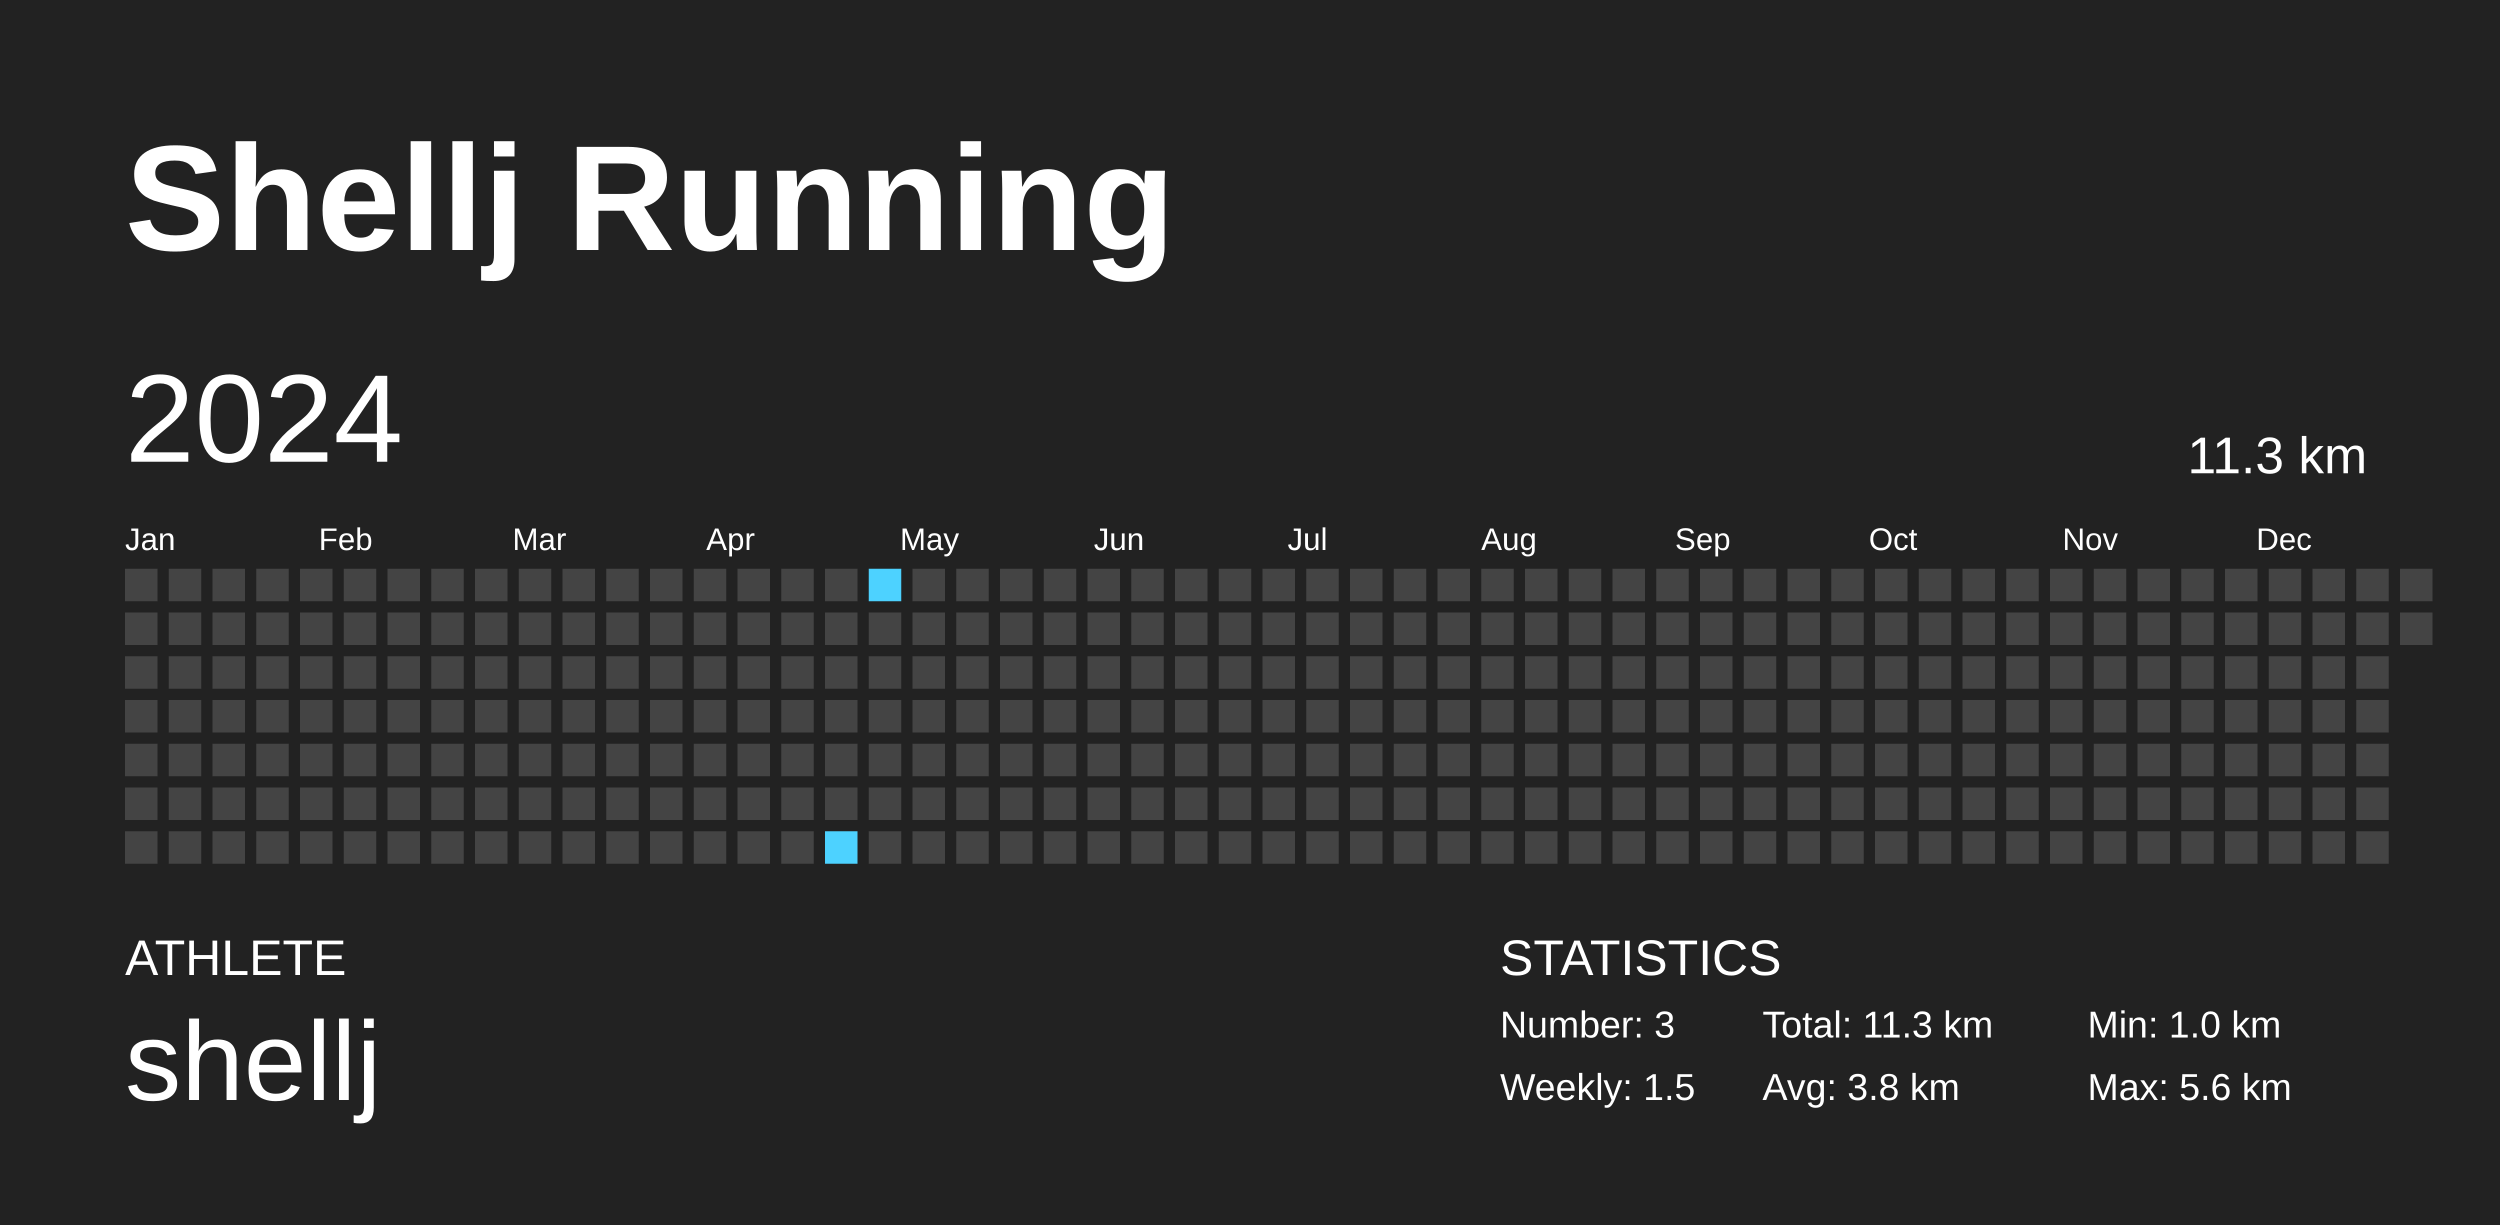
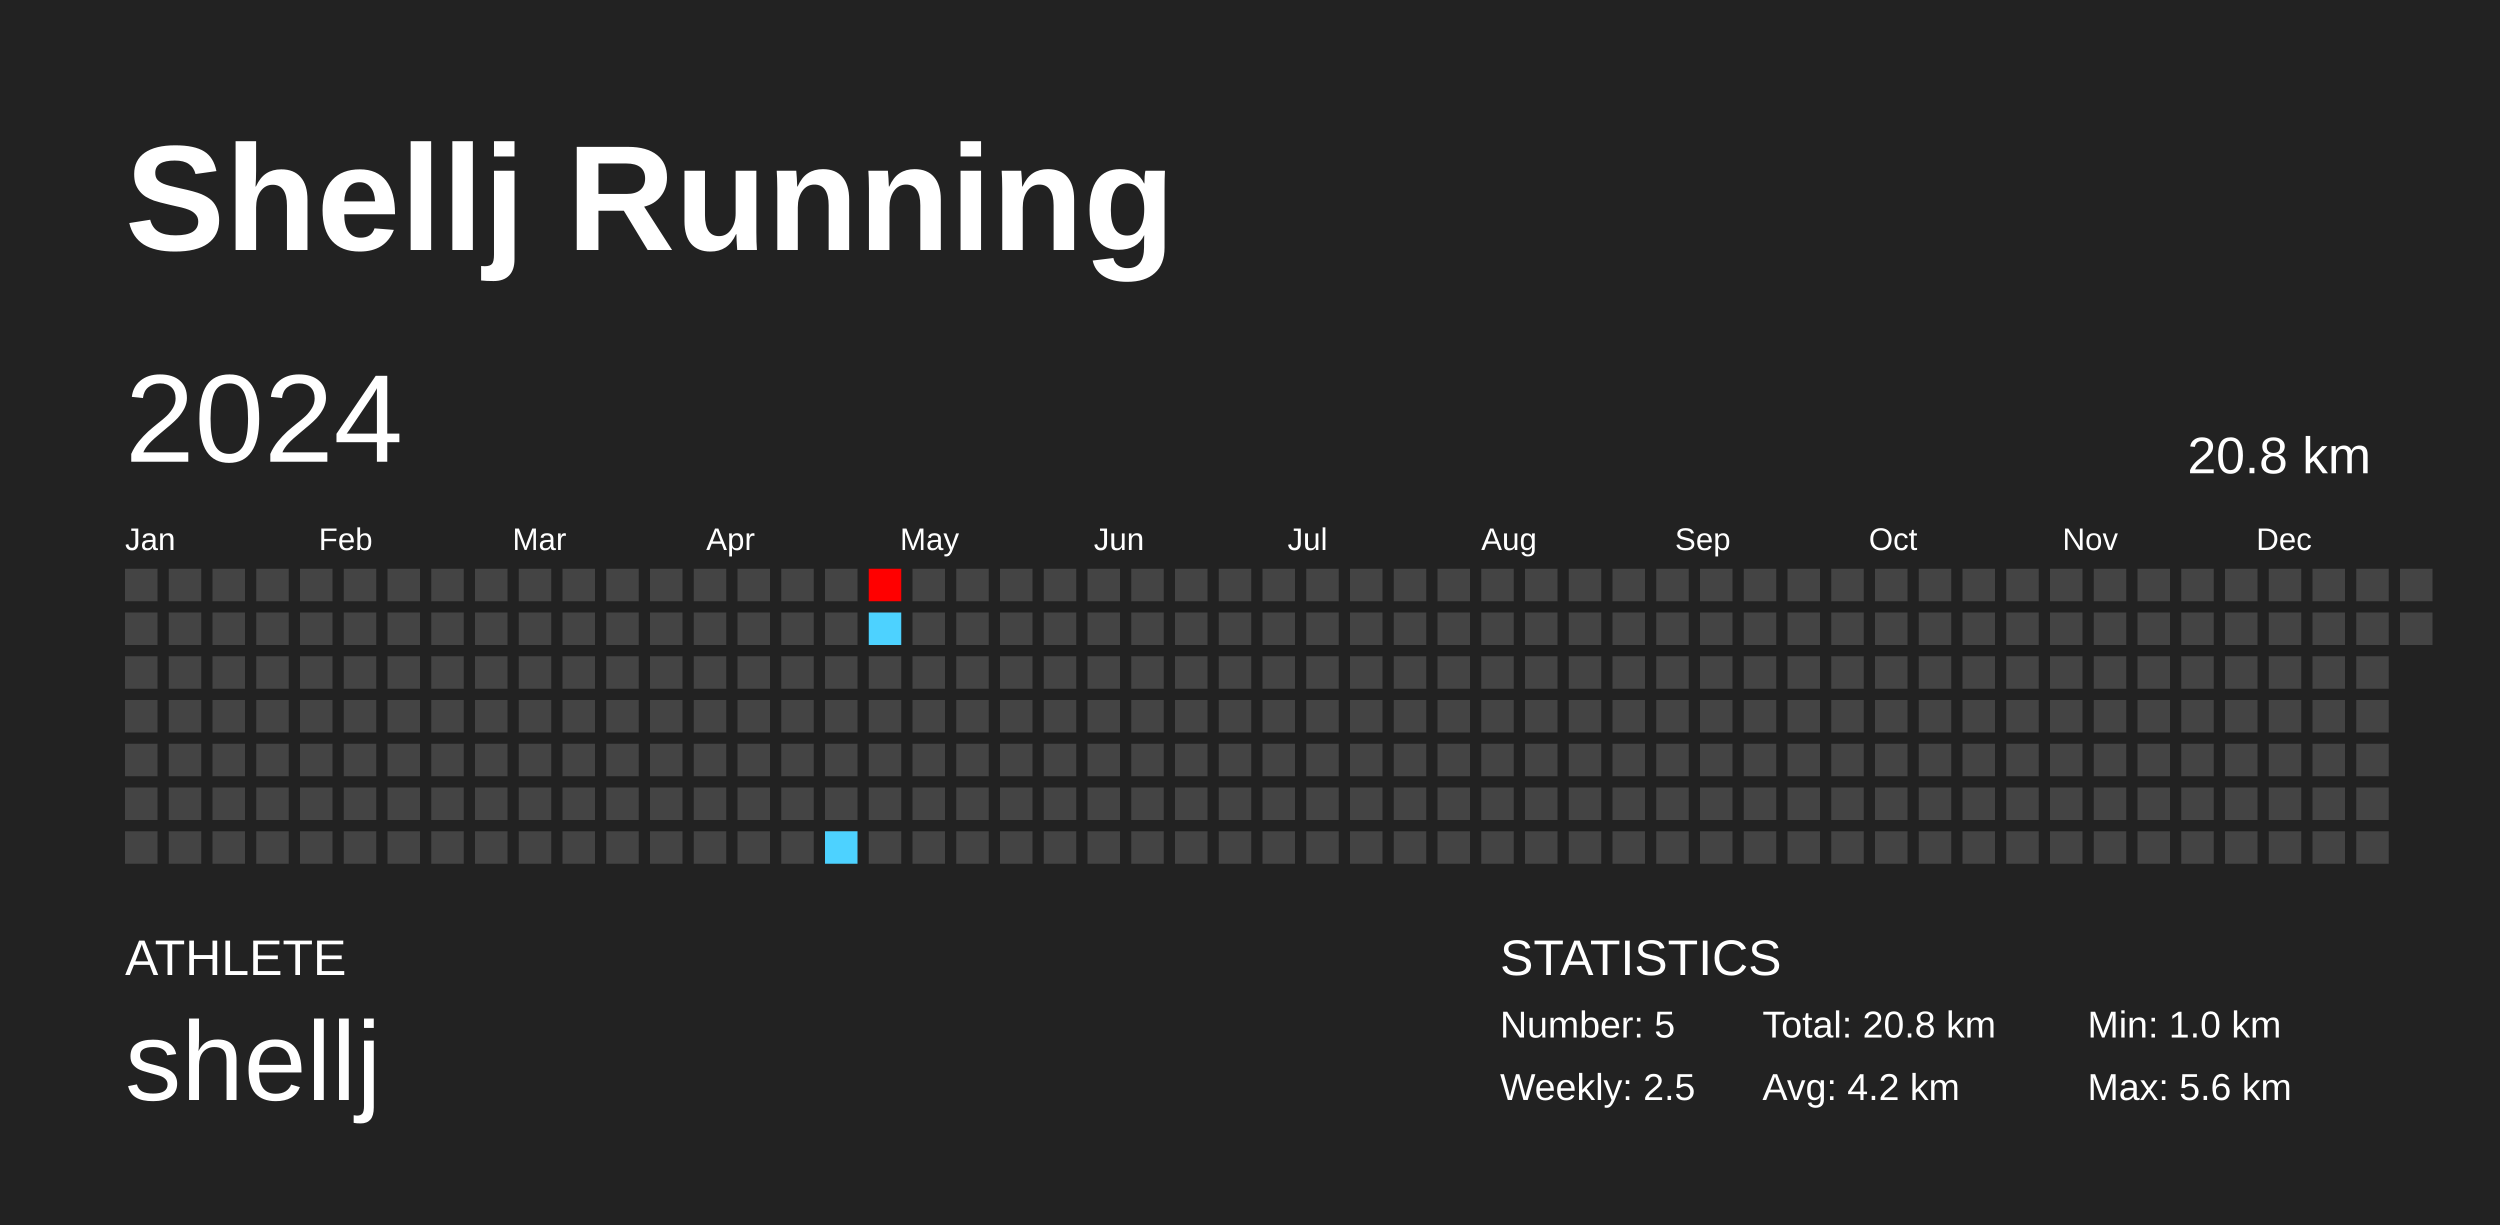
<svg xmlns="http://www.w3.org/2000/svg" baseProfile="full" height="98mm" version="1.1" viewBox="0,0,200,98" width="200mm">
  <defs />
  <rect fill="#222222" height="98" width="200" x="0" y="0" />
  <text fill="#FFFFFF" style="font-size:12px; font-family:Arial; font-weight:bold;" x="10" y="20">Shellj Running</text>
  <text fill="#FFFFFF" style="font-size:4px; font-family:Arial" x="10" y="78">ATHLETE</text>
  <text fill="#FFFFFF" style="font-size:9px; font-family:Arial" x="10" y="88">shellj</text>
  <text fill="#FFFFFF" style="font-size:4px; font-family:Arial" x="120" y="78">STATISTICS</text>
-   <text fill="#FFFFFF" style="font-size:3px; font-family:Arial" x="120" y="83">Number: 3</text>
-   <text fill="#FFFFFF" style="font-size:3px; font-family:Arial" x="120" y="88">Weekly: 1.5</text>
-   <text fill="#FFFFFF" style="font-size:3px; font-family:Arial" x="141" y="83">Total: 11.3 km</text>
-   <text fill="#FFFFFF" style="font-size:3px; font-family:Arial" x="141" y="88">Avg: 3.8 km</text>
+   <text fill="#FFFFFF" style="font-size:3px; font-family:Arial" x="120" y="83">Number: 5</text>
+   <text fill="#FFFFFF" style="font-size:3px; font-family:Arial" x="120" y="88">Weekly: 2.5</text>
+   <text fill="#FFFFFF" style="font-size:3px; font-family:Arial" x="141" y="83">Total: 20.8 km</text>
+   <text fill="#FFFFFF" style="font-size:3px; font-family:Arial" x="141" y="88">Avg: 4.2 km</text>
  <text fill="#FFFFFF" style="font-size:3px; font-family:Arial" x="167" y="83">Min: 1.0 km</text>
  <text fill="#FFFFFF" style="font-size:3px; font-family:Arial" x="167" y="88">Max: 5.6 km</text>
  <text dominant-baseline="hanging" fill="#FFFFFF" style="font-size:10.0px; font-family:Arial;" x="10" y="30">2024</text>
-   <text dominant-baseline="hanging" fill="#FFFFFF" style="font-size:4.125px; font-family:Arial;" x="175" y="35">11.3 km</text>
+   <text dominant-baseline="hanging" fill="#FFFFFF" style="font-size:4.125px; font-family:Arial;" x="175" y="35">20.8 km</text>
  <text fill="#FFFFFF" style="font-size:2.5px; font-family:Arial" x="10.0" y="44">Jan</text>
  <text fill="#FFFFFF" style="font-size:2.5px; font-family:Arial" x="25.5" y="44">Feb</text>
  <text fill="#FFFFFF" style="font-size:2.5px; font-family:Arial" x="41.0" y="44">Mar</text>
  <text fill="#FFFFFF" style="font-size:2.5px; font-family:Arial" x="56.5" y="44">Apr</text>
  <text fill="#FFFFFF" style="font-size:2.5px; font-family:Arial" x="72.0" y="44">May</text>
  <text fill="#FFFFFF" style="font-size:2.5px; font-family:Arial" x="87.5" y="44">Jun</text>
  <text fill="#FFFFFF" style="font-size:2.5px; font-family:Arial" x="103.0" y="44">Jul</text>
  <text fill="#FFFFFF" style="font-size:2.5px; font-family:Arial" x="118.5" y="44">Aug</text>
  <text fill="#FFFFFF" style="font-size:2.5px; font-family:Arial" x="134.0" y="44">Sep</text>
  <text fill="#FFFFFF" style="font-size:2.5px; font-family:Arial" x="149.5" y="44">Oct</text>
  <text fill="#FFFFFF" style="font-size:2.5px; font-family:Arial" x="165.0" y="44">Nov</text>
  <text fill="#FFFFFF" style="font-size:2.5px; font-family:Arial" x="180.5" y="44">Dec</text>
  <rect fill="#444444" height="2.6" width="2.6" x="10.0" y="45.5" />
  <rect fill="#444444" height="2.6" width="2.6" x="10.0" y="49.0" />
  <rect fill="#444444" height="2.6" width="2.6" x="10.0" y="52.5" />
  <rect fill="#444444" height="2.6" width="2.6" x="10.0" y="56.0" />
  <rect fill="#444444" height="2.6" width="2.6" x="10.0" y="59.5" />
  <rect fill="#444444" height="2.6" width="2.6" x="10.0" y="63.0" />
  <rect fill="#444444" height="2.6" width="2.6" x="10.0" y="66.5" />
  <rect fill="#444444" height="2.6" width="2.6" x="13.5" y="45.5" />
  <rect fill="#444444" height="2.6" width="2.6" x="13.5" y="49.0" />
  <rect fill="#444444" height="2.6" width="2.6" x="13.5" y="52.5" />
  <rect fill="#444444" height="2.6" width="2.6" x="13.5" y="56.0" />
  <rect fill="#444444" height="2.6" width="2.6" x="13.5" y="59.5" />
  <rect fill="#444444" height="2.6" width="2.6" x="13.5" y="63.0" />
  <rect fill="#444444" height="2.6" width="2.6" x="13.5" y="66.5" />
  <rect fill="#444444" height="2.6" width="2.6" x="17.0" y="45.5" />
  <rect fill="#444444" height="2.6" width="2.6" x="17.0" y="49.0" />
  <rect fill="#444444" height="2.6" width="2.6" x="17.0" y="52.5" />
  <rect fill="#444444" height="2.6" width="2.6" x="17.0" y="56.0" />
  <rect fill="#444444" height="2.6" width="2.6" x="17.0" y="59.5" />
  <rect fill="#444444" height="2.6" width="2.6" x="17.0" y="63.0" />
  <rect fill="#444444" height="2.6" width="2.6" x="17.0" y="66.5" />
  <rect fill="#444444" height="2.6" width="2.6" x="20.5" y="45.5" />
  <rect fill="#444444" height="2.6" width="2.6" x="20.5" y="49.0" />
  <rect fill="#444444" height="2.6" width="2.6" x="20.5" y="52.5" />
  <rect fill="#444444" height="2.6" width="2.6" x="20.5" y="56.0" />
  <rect fill="#444444" height="2.6" width="2.6" x="20.5" y="59.5" />
  <rect fill="#444444" height="2.6" width="2.6" x="20.5" y="63.0" />
  <rect fill="#444444" height="2.6" width="2.6" x="20.5" y="66.5" />
  <rect fill="#444444" height="2.6" width="2.6" x="24.0" y="45.5" />
  <rect fill="#444444" height="2.6" width="2.6" x="24.0" y="49.0" />
  <rect fill="#444444" height="2.6" width="2.6" x="24.0" y="52.5" />
  <rect fill="#444444" height="2.6" width="2.6" x="24.0" y="56.0" />
  <rect fill="#444444" height="2.6" width="2.6" x="24.0" y="59.5" />
  <rect fill="#444444" height="2.6" width="2.6" x="24.0" y="63.0" />
  <rect fill="#444444" height="2.6" width="2.6" x="24.0" y="66.5" />
  <rect fill="#444444" height="2.6" width="2.6" x="27.5" y="45.5" />
  <rect fill="#444444" height="2.6" width="2.6" x="27.5" y="49.0" />
  <rect fill="#444444" height="2.6" width="2.6" x="27.5" y="52.5" />
  <rect fill="#444444" height="2.6" width="2.6" x="27.5" y="56.0" />
  <rect fill="#444444" height="2.6" width="2.6" x="27.5" y="59.5" />
  <rect fill="#444444" height="2.6" width="2.6" x="27.5" y="63.0" />
  <rect fill="#444444" height="2.6" width="2.6" x="27.5" y="66.5" />
  <rect fill="#444444" height="2.6" width="2.6" x="31.0" y="45.5" />
  <rect fill="#444444" height="2.6" width="2.6" x="31.0" y="49.0" />
  <rect fill="#444444" height="2.6" width="2.6" x="31.0" y="52.5" />
  <rect fill="#444444" height="2.6" width="2.6" x="31.0" y="56.0" />
  <rect fill="#444444" height="2.6" width="2.6" x="31.0" y="59.5" />
  <rect fill="#444444" height="2.6" width="2.6" x="31.0" y="63.0" />
  <rect fill="#444444" height="2.6" width="2.6" x="31.0" y="66.5" />
  <rect fill="#444444" height="2.6" width="2.6" x="34.5" y="45.5" />
  <rect fill="#444444" height="2.6" width="2.6" x="34.5" y="49.0" />
  <rect fill="#444444" height="2.6" width="2.6" x="34.5" y="52.5" />
  <rect fill="#444444" height="2.6" width="2.6" x="34.5" y="56.0" />
  <rect fill="#444444" height="2.6" width="2.6" x="34.5" y="59.5" />
  <rect fill="#444444" height="2.6" width="2.6" x="34.5" y="63.0" />
  <rect fill="#444444" height="2.6" width="2.6" x="34.5" y="66.5" />
  <rect fill="#444444" height="2.6" width="2.6" x="38.0" y="45.5" />
  <rect fill="#444444" height="2.6" width="2.6" x="38.0" y="49.0" />
  <rect fill="#444444" height="2.6" width="2.6" x="38.0" y="52.5" />
  <rect fill="#444444" height="2.6" width="2.6" x="38.0" y="56.0" />
  <rect fill="#444444" height="2.6" width="2.6" x="38.0" y="59.5" />
  <rect fill="#444444" height="2.6" width="2.6" x="38.0" y="63.0" />
  <rect fill="#444444" height="2.6" width="2.6" x="38.0" y="66.5" />
  <rect fill="#444444" height="2.6" width="2.6" x="41.5" y="45.5" />
  <rect fill="#444444" height="2.6" width="2.6" x="41.5" y="49.0" />
  <rect fill="#444444" height="2.6" width="2.6" x="41.5" y="52.5" />
  <rect fill="#444444" height="2.6" width="2.6" x="41.5" y="56.0" />
  <rect fill="#444444" height="2.6" width="2.6" x="41.5" y="59.5" />
  <rect fill="#444444" height="2.6" width="2.6" x="41.5" y="63.0" />
  <rect fill="#444444" height="2.6" width="2.6" x="41.5" y="66.5" />
  <rect fill="#444444" height="2.6" width="2.6" x="45.0" y="45.5" />
  <rect fill="#444444" height="2.6" width="2.6" x="45.0" y="49.0" />
  <rect fill="#444444" height="2.6" width="2.6" x="45.0" y="52.5" />
  <rect fill="#444444" height="2.6" width="2.6" x="45.0" y="56.0" />
  <rect fill="#444444" height="2.6" width="2.6" x="45.0" y="59.5" />
  <rect fill="#444444" height="2.6" width="2.6" x="45.0" y="63.0" />
  <rect fill="#444444" height="2.6" width="2.6" x="45.0" y="66.5" />
  <rect fill="#444444" height="2.6" width="2.6" x="48.5" y="45.5" />
  <rect fill="#444444" height="2.6" width="2.6" x="48.5" y="49.0" />
  <rect fill="#444444" height="2.6" width="2.6" x="48.5" y="52.5" />
  <rect fill="#444444" height="2.6" width="2.6" x="48.5" y="56.0" />
  <rect fill="#444444" height="2.6" width="2.6" x="48.5" y="59.5" />
  <rect fill="#444444" height="2.6" width="2.6" x="48.5" y="63.0" />
  <rect fill="#444444" height="2.6" width="2.6" x="48.5" y="66.5" />
  <rect fill="#444444" height="2.6" width="2.6" x="52.0" y="45.5" />
  <rect fill="#444444" height="2.6" width="2.6" x="52.0" y="49.0" />
  <rect fill="#444444" height="2.6" width="2.6" x="52.0" y="52.5" />
  <rect fill="#444444" height="2.6" width="2.6" x="52.0" y="56.0" />
  <rect fill="#444444" height="2.6" width="2.6" x="52.0" y="59.5" />
  <rect fill="#444444" height="2.6" width="2.6" x="52.0" y="63.0" />
  <rect fill="#444444" height="2.6" width="2.6" x="52.0" y="66.5" />
  <rect fill="#444444" height="2.6" width="2.6" x="55.5" y="45.5" />
  <rect fill="#444444" height="2.6" width="2.6" x="55.5" y="49.0" />
  <rect fill="#444444" height="2.6" width="2.6" x="55.5" y="52.5" />
  <rect fill="#444444" height="2.6" width="2.6" x="55.5" y="56.0" />
  <rect fill="#444444" height="2.6" width="2.6" x="55.5" y="59.5" />
  <rect fill="#444444" height="2.6" width="2.6" x="55.5" y="63.0" />
  <rect fill="#444444" height="2.6" width="2.6" x="55.5" y="66.5" />
  <rect fill="#444444" height="2.6" width="2.6" x="59.0" y="45.5" />
  <rect fill="#444444" height="2.6" width="2.6" x="59.0" y="49.0" />
  <rect fill="#444444" height="2.6" width="2.6" x="59.0" y="52.5" />
  <rect fill="#444444" height="2.6" width="2.6" x="59.0" y="56.0" />
  <rect fill="#444444" height="2.6" width="2.6" x="59.0" y="59.5" />
  <rect fill="#444444" height="2.6" width="2.6" x="59.0" y="63.0" />
  <rect fill="#444444" height="2.6" width="2.6" x="59.0" y="66.5" />
  <rect fill="#444444" height="2.6" width="2.6" x="62.5" y="45.5" />
  <rect fill="#444444" height="2.6" width="2.6" x="62.5" y="49.0" />
  <rect fill="#444444" height="2.6" width="2.6" x="62.5" y="52.5" />
  <rect fill="#444444" height="2.6" width="2.6" x="62.5" y="56.0" />
  <rect fill="#444444" height="2.6" width="2.6" x="62.5" y="59.5" />
  <rect fill="#444444" height="2.6" width="2.6" x="62.5" y="63.0" />
  <rect fill="#444444" height="2.6" width="2.6" x="62.5" y="66.5" />
  <rect fill="#444444" height="2.6" width="2.6" x="66.0" y="45.5" />
  <rect fill="#444444" height="2.6" width="2.6" x="66.0" y="49.0" />
  <rect fill="#444444" height="2.6" width="2.6" x="66.0" y="52.5" />
  <rect fill="#444444" height="2.6" width="2.6" x="66.0" y="56.0" />
  <rect fill="#444444" height="2.6" width="2.6" x="66.0" y="59.5" />
  <rect fill="#444444" height="2.6" width="2.6" x="66.0" y="63.0" />
  <rect fill="#4dd2ff" height="2.6" width="2.6" x="66.0" y="66.5" />
-   <rect fill="#4dd2ff" height="2.6" width="2.6" x="69.5" y="45.5" />
-   <rect fill="#444444" height="2.6" width="2.6" x="69.5" y="49.0" />
+   <rect fill="#ff0000" height="2.6" width="2.6" x="69.5" y="45.5" />
+   <rect fill="#4dd2ff" height="2.6" width="2.6" x="69.5" y="49.0" />
  <rect fill="#444444" height="2.6" width="2.6" x="69.5" y="52.5" />
  <rect fill="#444444" height="2.6" width="2.6" x="69.5" y="56.0" />
  <rect fill="#444444" height="2.6" width="2.6" x="69.5" y="59.5" />
  <rect fill="#444444" height="2.6" width="2.6" x="69.5" y="63.0" />
  <rect fill="#444444" height="2.6" width="2.6" x="69.5" y="66.5" />
  <rect fill="#444444" height="2.6" width="2.6" x="73.0" y="45.5" />
  <rect fill="#444444" height="2.6" width="2.6" x="73.0" y="49.0" />
  <rect fill="#444444" height="2.6" width="2.6" x="73.0" y="52.5" />
  <rect fill="#444444" height="2.6" width="2.6" x="73.0" y="56.0" />
  <rect fill="#444444" height="2.6" width="2.6" x="73.0" y="59.5" />
  <rect fill="#444444" height="2.6" width="2.6" x="73.0" y="63.0" />
  <rect fill="#444444" height="2.6" width="2.6" x="73.0" y="66.5" />
  <rect fill="#444444" height="2.6" width="2.6" x="76.5" y="45.5" />
  <rect fill="#444444" height="2.6" width="2.6" x="76.5" y="49.0" />
  <rect fill="#444444" height="2.6" width="2.6" x="76.5" y="52.5" />
  <rect fill="#444444" height="2.6" width="2.6" x="76.5" y="56.0" />
  <rect fill="#444444" height="2.6" width="2.6" x="76.5" y="59.5" />
  <rect fill="#444444" height="2.6" width="2.6" x="76.5" y="63.0" />
  <rect fill="#444444" height="2.6" width="2.6" x="76.5" y="66.5" />
  <rect fill="#444444" height="2.6" width="2.6" x="80.0" y="45.5" />
  <rect fill="#444444" height="2.6" width="2.6" x="80.0" y="49.0" />
  <rect fill="#444444" height="2.6" width="2.6" x="80.0" y="52.5" />
  <rect fill="#444444" height="2.6" width="2.6" x="80.0" y="56.0" />
  <rect fill="#444444" height="2.6" width="2.6" x="80.0" y="59.5" />
  <rect fill="#444444" height="2.6" width="2.6" x="80.0" y="63.0" />
  <rect fill="#444444" height="2.6" width="2.6" x="80.0" y="66.5" />
  <rect fill="#444444" height="2.6" width="2.6" x="83.5" y="45.5" />
  <rect fill="#444444" height="2.6" width="2.6" x="83.5" y="49.0" />
  <rect fill="#444444" height="2.6" width="2.6" x="83.5" y="52.5" />
  <rect fill="#444444" height="2.6" width="2.6" x="83.5" y="56.0" />
  <rect fill="#444444" height="2.6" width="2.6" x="83.5" y="59.5" />
  <rect fill="#444444" height="2.6" width="2.6" x="83.5" y="63.0" />
  <rect fill="#444444" height="2.6" width="2.6" x="83.5" y="66.5" />
  <rect fill="#444444" height="2.6" width="2.6" x="87.0" y="45.5" />
  <rect fill="#444444" height="2.6" width="2.6" x="87.0" y="49.0" />
  <rect fill="#444444" height="2.6" width="2.6" x="87.0" y="52.5" />
  <rect fill="#444444" height="2.6" width="2.6" x="87.0" y="56.0" />
  <rect fill="#444444" height="2.6" width="2.6" x="87.0" y="59.5" />
  <rect fill="#444444" height="2.6" width="2.6" x="87.0" y="63.0" />
  <rect fill="#444444" height="2.6" width="2.6" x="87.0" y="66.5" />
  <rect fill="#444444" height="2.6" width="2.6" x="90.5" y="45.5" />
  <rect fill="#444444" height="2.6" width="2.6" x="90.5" y="49.0" />
  <rect fill="#444444" height="2.6" width="2.6" x="90.5" y="52.5" />
  <rect fill="#444444" height="2.6" width="2.6" x="90.5" y="56.0" />
  <rect fill="#444444" height="2.6" width="2.6" x="90.5" y="59.5" />
  <rect fill="#444444" height="2.6" width="2.6" x="90.5" y="63.0" />
  <rect fill="#444444" height="2.6" width="2.6" x="90.5" y="66.5" />
  <rect fill="#444444" height="2.6" width="2.6" x="94.0" y="45.5" />
  <rect fill="#444444" height="2.6" width="2.6" x="94.0" y="49.0" />
  <rect fill="#444444" height="2.6" width="2.6" x="94.0" y="52.5" />
  <rect fill="#444444" height="2.6" width="2.6" x="94.0" y="56.0" />
  <rect fill="#444444" height="2.6" width="2.6" x="94.0" y="59.5" />
  <rect fill="#444444" height="2.6" width="2.6" x="94.0" y="63.0" />
  <rect fill="#444444" height="2.6" width="2.6" x="94.0" y="66.5" />
  <rect fill="#444444" height="2.6" width="2.6" x="97.5" y="45.5" />
  <rect fill="#444444" height="2.6" width="2.6" x="97.5" y="49.0" />
  <rect fill="#444444" height="2.6" width="2.6" x="97.5" y="52.5" />
  <rect fill="#444444" height="2.6" width="2.6" x="97.5" y="56.0" />
  <rect fill="#444444" height="2.6" width="2.6" x="97.5" y="59.5" />
  <rect fill="#444444" height="2.6" width="2.6" x="97.5" y="63.0" />
  <rect fill="#444444" height="2.6" width="2.6" x="97.5" y="66.5" />
  <rect fill="#444444" height="2.6" width="2.6" x="101.0" y="45.5" />
  <rect fill="#444444" height="2.6" width="2.6" x="101.0" y="49.0" />
  <rect fill="#444444" height="2.6" width="2.6" x="101.0" y="52.5" />
  <rect fill="#444444" height="2.6" width="2.6" x="101.0" y="56.0" />
  <rect fill="#444444" height="2.6" width="2.6" x="101.0" y="59.5" />
  <rect fill="#444444" height="2.6" width="2.6" x="101.0" y="63.0" />
  <rect fill="#444444" height="2.6" width="2.6" x="101.0" y="66.5" />
  <rect fill="#444444" height="2.6" width="2.6" x="104.5" y="45.5" />
  <rect fill="#444444" height="2.6" width="2.6" x="104.5" y="49.0" />
  <rect fill="#444444" height="2.6" width="2.6" x="104.5" y="52.5" />
  <rect fill="#444444" height="2.6" width="2.6" x="104.5" y="56.0" />
  <rect fill="#444444" height="2.6" width="2.6" x="104.5" y="59.5" />
  <rect fill="#444444" height="2.6" width="2.6" x="104.5" y="63.0" />
  <rect fill="#444444" height="2.6" width="2.6" x="104.5" y="66.5" />
  <rect fill="#444444" height="2.6" width="2.6" x="108.0" y="45.5" />
  <rect fill="#444444" height="2.6" width="2.6" x="108.0" y="49.0" />
  <rect fill="#444444" height="2.6" width="2.6" x="108.0" y="52.5" />
  <rect fill="#444444" height="2.6" width="2.6" x="108.0" y="56.0" />
  <rect fill="#444444" height="2.6" width="2.6" x="108.0" y="59.5" />
  <rect fill="#444444" height="2.6" width="2.6" x="108.0" y="63.0" />
  <rect fill="#444444" height="2.6" width="2.6" x="108.0" y="66.5" />
  <rect fill="#444444" height="2.6" width="2.6" x="111.5" y="45.5" />
  <rect fill="#444444" height="2.6" width="2.6" x="111.5" y="49.0" />
  <rect fill="#444444" height="2.6" width="2.6" x="111.5" y="52.5" />
  <rect fill="#444444" height="2.6" width="2.6" x="111.5" y="56.0" />
  <rect fill="#444444" height="2.6" width="2.6" x="111.5" y="59.5" />
  <rect fill="#444444" height="2.6" width="2.6" x="111.5" y="63.0" />
  <rect fill="#444444" height="2.6" width="2.6" x="111.5" y="66.5" />
  <rect fill="#444444" height="2.6" width="2.6" x="115.0" y="45.5" />
  <rect fill="#444444" height="2.6" width="2.6" x="115.0" y="49.0" />
  <rect fill="#444444" height="2.6" width="2.6" x="115.0" y="52.5" />
  <rect fill="#444444" height="2.6" width="2.6" x="115.0" y="56.0" />
  <rect fill="#444444" height="2.6" width="2.6" x="115.0" y="59.5" />
  <rect fill="#444444" height="2.6" width="2.6" x="115.0" y="63.0" />
  <rect fill="#444444" height="2.6" width="2.6" x="115.0" y="66.5" />
  <rect fill="#444444" height="2.6" width="2.6" x="118.5" y="45.5" />
  <rect fill="#444444" height="2.6" width="2.6" x="118.5" y="49.0" />
  <rect fill="#444444" height="2.6" width="2.6" x="118.5" y="52.5" />
  <rect fill="#444444" height="2.6" width="2.6" x="118.5" y="56.0" />
  <rect fill="#444444" height="2.6" width="2.6" x="118.5" y="59.5" />
  <rect fill="#444444" height="2.6" width="2.6" x="118.5" y="63.0" />
  <rect fill="#444444" height="2.6" width="2.6" x="118.5" y="66.5" />
  <rect fill="#444444" height="2.6" width="2.6" x="122.0" y="45.5" />
  <rect fill="#444444" height="2.6" width="2.6" x="122.0" y="49.0" />
  <rect fill="#444444" height="2.6" width="2.6" x="122.0" y="52.5" />
  <rect fill="#444444" height="2.6" width="2.6" x="122.0" y="56.0" />
  <rect fill="#444444" height="2.6" width="2.6" x="122.0" y="59.5" />
  <rect fill="#444444" height="2.6" width="2.6" x="122.0" y="63.0" />
  <rect fill="#444444" height="2.6" width="2.6" x="122.0" y="66.5" />
  <rect fill="#444444" height="2.6" width="2.6" x="125.5" y="45.5" />
  <rect fill="#444444" height="2.6" width="2.6" x="125.5" y="49.0" />
  <rect fill="#444444" height="2.6" width="2.6" x="125.5" y="52.5" />
  <rect fill="#444444" height="2.6" width="2.6" x="125.5" y="56.0" />
  <rect fill="#444444" height="2.6" width="2.6" x="125.5" y="59.5" />
  <rect fill="#444444" height="2.6" width="2.6" x="125.5" y="63.0" />
  <rect fill="#444444" height="2.6" width="2.6" x="125.5" y="66.5" />
  <rect fill="#444444" height="2.6" width="2.6" x="129.0" y="45.5" />
  <rect fill="#444444" height="2.6" width="2.6" x="129.0" y="49.0" />
  <rect fill="#444444" height="2.6" width="2.6" x="129.0" y="52.5" />
  <rect fill="#444444" height="2.6" width="2.6" x="129.0" y="56.0" />
  <rect fill="#444444" height="2.6" width="2.6" x="129.0" y="59.5" />
  <rect fill="#444444" height="2.6" width="2.6" x="129.0" y="63.0" />
  <rect fill="#444444" height="2.6" width="2.6" x="129.0" y="66.5" />
  <rect fill="#444444" height="2.6" width="2.6" x="132.5" y="45.5" />
  <rect fill="#444444" height="2.6" width="2.6" x="132.5" y="49.0" />
  <rect fill="#444444" height="2.6" width="2.6" x="132.5" y="52.5" />
  <rect fill="#444444" height="2.6" width="2.6" x="132.5" y="56.0" />
  <rect fill="#444444" height="2.6" width="2.6" x="132.5" y="59.5" />
  <rect fill="#444444" height="2.6" width="2.6" x="132.5" y="63.0" />
  <rect fill="#444444" height="2.6" width="2.6" x="132.5" y="66.5" />
  <rect fill="#444444" height="2.6" width="2.6" x="136.0" y="45.5" />
  <rect fill="#444444" height="2.6" width="2.6" x="136.0" y="49.0" />
  <rect fill="#444444" height="2.6" width="2.6" x="136.0" y="52.5" />
  <rect fill="#444444" height="2.6" width="2.6" x="136.0" y="56.0" />
  <rect fill="#444444" height="2.6" width="2.6" x="136.0" y="59.5" />
  <rect fill="#444444" height="2.6" width="2.6" x="136.0" y="63.0" />
  <rect fill="#444444" height="2.6" width="2.6" x="136.0" y="66.5" />
  <rect fill="#444444" height="2.6" width="2.6" x="139.5" y="45.5" />
  <rect fill="#444444" height="2.6" width="2.6" x="139.5" y="49.0" />
  <rect fill="#444444" height="2.6" width="2.6" x="139.5" y="52.5" />
  <rect fill="#444444" height="2.6" width="2.6" x="139.5" y="56.0" />
  <rect fill="#444444" height="2.6" width="2.6" x="139.5" y="59.5" />
  <rect fill="#444444" height="2.6" width="2.6" x="139.5" y="63.0" />
  <rect fill="#444444" height="2.6" width="2.6" x="139.5" y="66.5" />
  <rect fill="#444444" height="2.6" width="2.6" x="143.0" y="45.5" />
  <rect fill="#444444" height="2.6" width="2.6" x="143.0" y="49.0" />
  <rect fill="#444444" height="2.6" width="2.6" x="143.0" y="52.5" />
  <rect fill="#444444" height="2.6" width="2.6" x="143.0" y="56.0" />
  <rect fill="#444444" height="2.6" width="2.6" x="143.0" y="59.5" />
  <rect fill="#444444" height="2.6" width="2.6" x="143.0" y="63.0" />
  <rect fill="#444444" height="2.6" width="2.6" x="143.0" y="66.5" />
  <rect fill="#444444" height="2.6" width="2.6" x="146.5" y="45.5" />
  <rect fill="#444444" height="2.6" width="2.6" x="146.5" y="49.0" />
  <rect fill="#444444" height="2.6" width="2.6" x="146.5" y="52.5" />
  <rect fill="#444444" height="2.6" width="2.6" x="146.5" y="56.0" />
  <rect fill="#444444" height="2.6" width="2.6" x="146.5" y="59.5" />
  <rect fill="#444444" height="2.6" width="2.6" x="146.5" y="63.0" />
  <rect fill="#444444" height="2.6" width="2.6" x="146.5" y="66.5" />
  <rect fill="#444444" height="2.6" width="2.6" x="150.0" y="45.5" />
  <rect fill="#444444" height="2.6" width="2.6" x="150.0" y="49.0" />
  <rect fill="#444444" height="2.6" width="2.6" x="150.0" y="52.5" />
  <rect fill="#444444" height="2.6" width="2.6" x="150.0" y="56.0" />
  <rect fill="#444444" height="2.6" width="2.6" x="150.0" y="59.5" />
  <rect fill="#444444" height="2.6" width="2.6" x="150.0" y="63.0" />
  <rect fill="#444444" height="2.6" width="2.6" x="150.0" y="66.5" />
  <rect fill="#444444" height="2.6" width="2.6" x="153.5" y="45.5" />
  <rect fill="#444444" height="2.6" width="2.6" x="153.5" y="49.0" />
  <rect fill="#444444" height="2.6" width="2.6" x="153.5" y="52.5" />
  <rect fill="#444444" height="2.6" width="2.6" x="153.5" y="56.0" />
  <rect fill="#444444" height="2.6" width="2.6" x="153.5" y="59.5" />
  <rect fill="#444444" height="2.6" width="2.6" x="153.5" y="63.0" />
  <rect fill="#444444" height="2.6" width="2.6" x="153.5" y="66.5" />
  <rect fill="#444444" height="2.6" width="2.6" x="157.0" y="45.5" />
  <rect fill="#444444" height="2.6" width="2.6" x="157.0" y="49.0" />
  <rect fill="#444444" height="2.6" width="2.6" x="157.0" y="52.5" />
  <rect fill="#444444" height="2.6" width="2.6" x="157.0" y="56.0" />
  <rect fill="#444444" height="2.6" width="2.6" x="157.0" y="59.5" />
  <rect fill="#444444" height="2.6" width="2.6" x="157.0" y="63.0" />
  <rect fill="#444444" height="2.6" width="2.6" x="157.0" y="66.5" />
  <rect fill="#444444" height="2.6" width="2.6" x="160.5" y="45.5" />
  <rect fill="#444444" height="2.6" width="2.6" x="160.5" y="49.0" />
  <rect fill="#444444" height="2.6" width="2.6" x="160.5" y="52.5" />
  <rect fill="#444444" height="2.6" width="2.6" x="160.5" y="56.0" />
  <rect fill="#444444" height="2.6" width="2.6" x="160.5" y="59.5" />
  <rect fill="#444444" height="2.6" width="2.6" x="160.5" y="63.0" />
  <rect fill="#444444" height="2.6" width="2.6" x="160.5" y="66.5" />
  <rect fill="#444444" height="2.6" width="2.6" x="164.0" y="45.5" />
  <rect fill="#444444" height="2.6" width="2.6" x="164.0" y="49.0" />
  <rect fill="#444444" height="2.6" width="2.6" x="164.0" y="52.5" />
  <rect fill="#444444" height="2.6" width="2.6" x="164.0" y="56.0" />
  <rect fill="#444444" height="2.6" width="2.6" x="164.0" y="59.5" />
  <rect fill="#444444" height="2.6" width="2.6" x="164.0" y="63.0" />
  <rect fill="#444444" height="2.6" width="2.6" x="164.0" y="66.5" />
  <rect fill="#444444" height="2.6" width="2.6" x="167.5" y="45.5" />
  <rect fill="#444444" height="2.6" width="2.6" x="167.5" y="49.0" />
  <rect fill="#444444" height="2.6" width="2.6" x="167.5" y="52.5" />
  <rect fill="#444444" height="2.6" width="2.6" x="167.5" y="56.0" />
  <rect fill="#444444" height="2.6" width="2.6" x="167.5" y="59.5" />
  <rect fill="#444444" height="2.6" width="2.6" x="167.5" y="63.0" />
  <rect fill="#444444" height="2.6" width="2.6" x="167.5" y="66.5" />
  <rect fill="#444444" height="2.6" width="2.6" x="171.0" y="45.5" />
  <rect fill="#444444" height="2.6" width="2.6" x="171.0" y="49.0" />
  <rect fill="#444444" height="2.6" width="2.6" x="171.0" y="52.5" />
  <rect fill="#444444" height="2.6" width="2.6" x="171.0" y="56.0" />
  <rect fill="#444444" height="2.6" width="2.6" x="171.0" y="59.5" />
  <rect fill="#444444" height="2.6" width="2.6" x="171.0" y="63.0" />
  <rect fill="#444444" height="2.6" width="2.6" x="171.0" y="66.5" />
  <rect fill="#444444" height="2.6" width="2.6" x="174.5" y="45.5" />
  <rect fill="#444444" height="2.6" width="2.6" x="174.5" y="49.0" />
  <rect fill="#444444" height="2.6" width="2.6" x="174.5" y="52.5" />
  <rect fill="#444444" height="2.6" width="2.6" x="174.5" y="56.0" />
  <rect fill="#444444" height="2.6" width="2.6" x="174.5" y="59.5" />
  <rect fill="#444444" height="2.6" width="2.6" x="174.5" y="63.0" />
  <rect fill="#444444" height="2.6" width="2.6" x="174.5" y="66.5" />
  <rect fill="#444444" height="2.6" width="2.6" x="178.0" y="45.5" />
  <rect fill="#444444" height="2.6" width="2.6" x="178.0" y="49.0" />
  <rect fill="#444444" height="2.6" width="2.6" x="178.0" y="52.5" />
  <rect fill="#444444" height="2.6" width="2.6" x="178.0" y="56.0" />
  <rect fill="#444444" height="2.6" width="2.6" x="178.0" y="59.5" />
  <rect fill="#444444" height="2.6" width="2.6" x="178.0" y="63.0" />
  <rect fill="#444444" height="2.6" width="2.6" x="178.0" y="66.5" />
  <rect fill="#444444" height="2.6" width="2.6" x="181.5" y="45.5" />
  <rect fill="#444444" height="2.6" width="2.6" x="181.5" y="49.0" />
  <rect fill="#444444" height="2.6" width="2.6" x="181.5" y="52.5" />
  <rect fill="#444444" height="2.6" width="2.6" x="181.5" y="56.0" />
  <rect fill="#444444" height="2.6" width="2.6" x="181.5" y="59.5" />
  <rect fill="#444444" height="2.6" width="2.6" x="181.5" y="63.0" />
  <rect fill="#444444" height="2.6" width="2.6" x="181.5" y="66.5" />
  <rect fill="#444444" height="2.6" width="2.6" x="185.0" y="45.5" />
  <rect fill="#444444" height="2.6" width="2.6" x="185.0" y="49.0" />
  <rect fill="#444444" height="2.6" width="2.6" x="185.0" y="52.5" />
  <rect fill="#444444" height="2.6" width="2.6" x="185.0" y="56.0" />
  <rect fill="#444444" height="2.6" width="2.6" x="185.0" y="59.5" />
  <rect fill="#444444" height="2.6" width="2.6" x="185.0" y="63.0" />
  <rect fill="#444444" height="2.6" width="2.6" x="185.0" y="66.5" />
  <rect fill="#444444" height="2.6" width="2.6" x="188.5" y="45.5" />
  <rect fill="#444444" height="2.6" width="2.6" x="188.5" y="49.0" />
  <rect fill="#444444" height="2.6" width="2.6" x="188.5" y="52.5" />
  <rect fill="#444444" height="2.6" width="2.6" x="188.5" y="56.0" />
  <rect fill="#444444" height="2.6" width="2.6" x="188.5" y="59.5" />
  <rect fill="#444444" height="2.6" width="2.6" x="188.5" y="63.0" />
  <rect fill="#444444" height="2.6" width="2.6" x="188.5" y="66.5" />
  <rect fill="#444444" height="2.6" width="2.6" x="192.0" y="45.5" />
  <rect fill="#444444" height="2.6" width="2.6" x="192.0" y="49.0" />
</svg>
